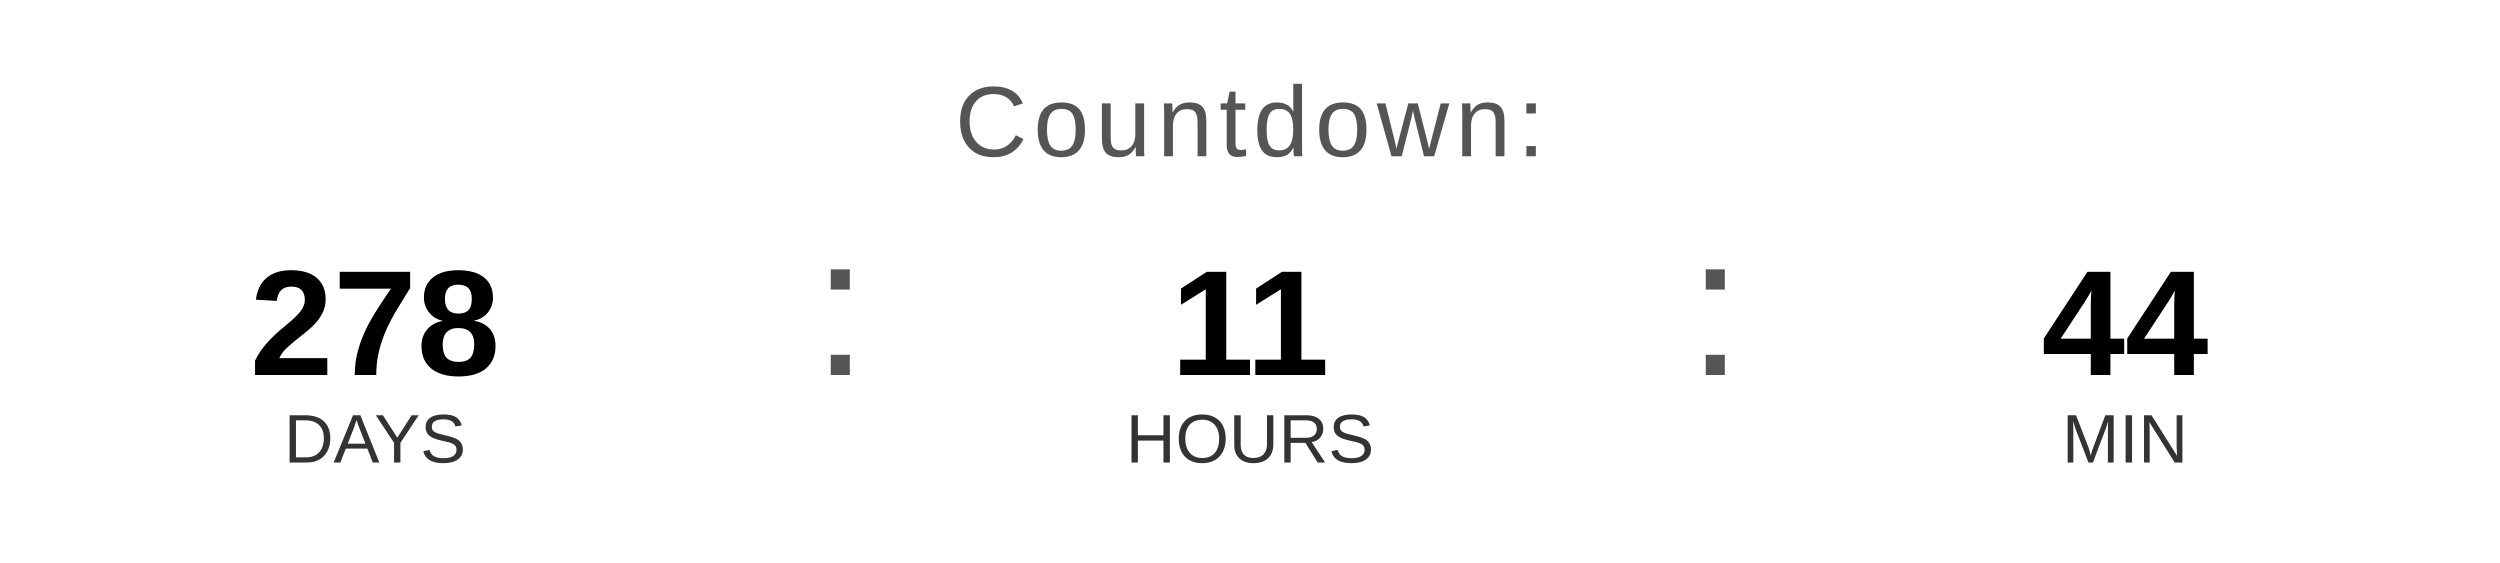
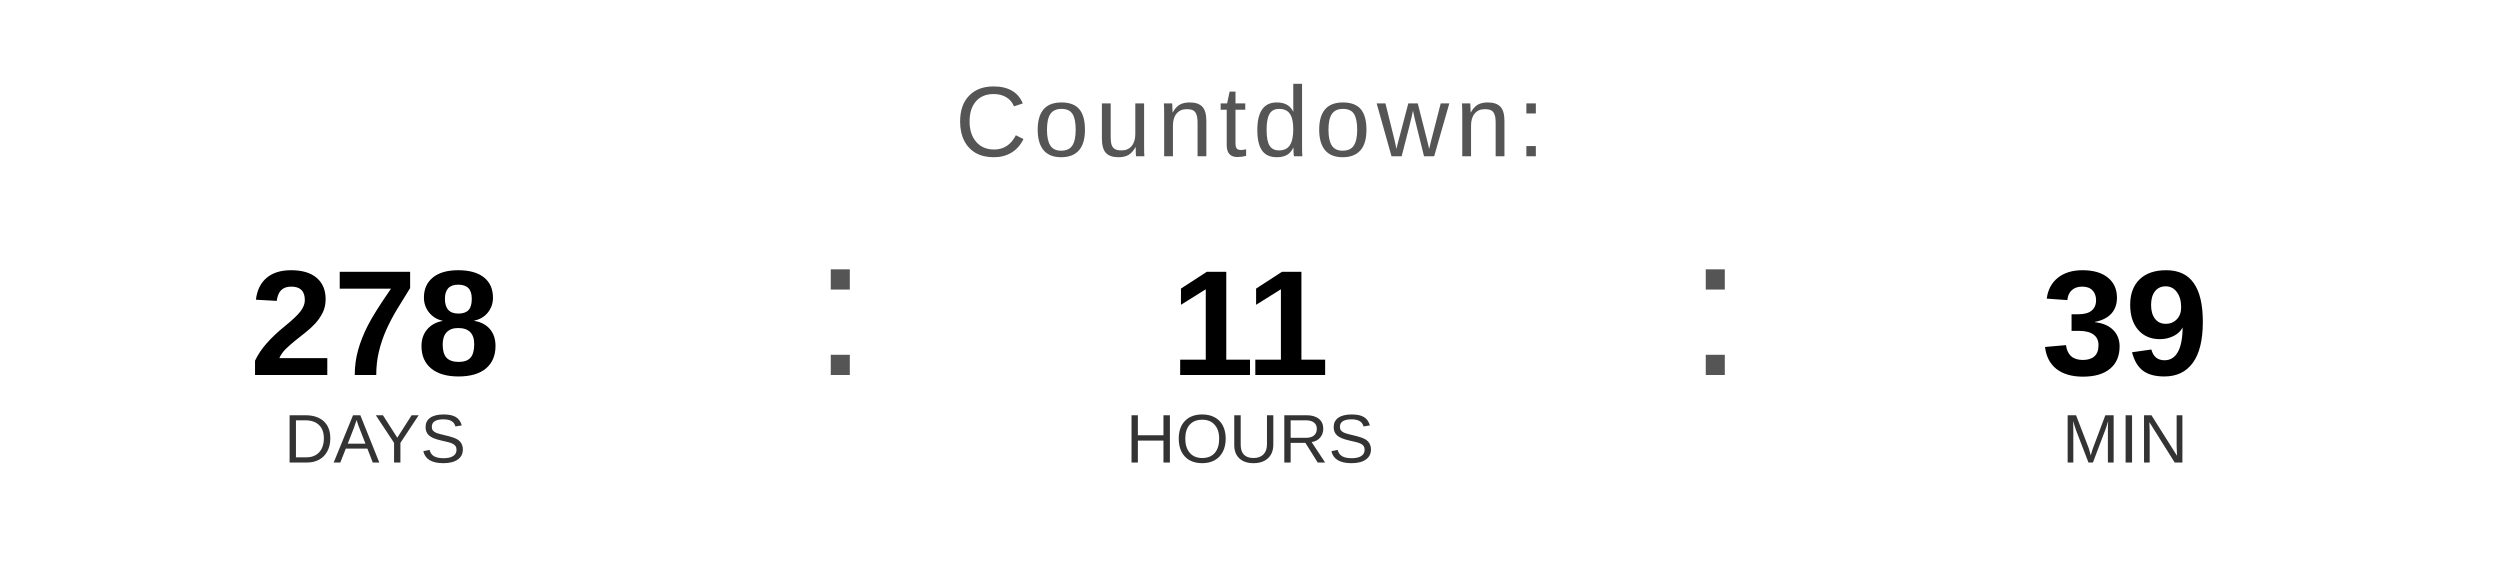
<svg xmlns="http://www.w3.org/2000/svg" width="400" height="90" viewBox="0 0 400 90">
  <text x="200" y="25" font-family="Arial, Helvetica, sans-serif" font-size="16" fill="#555555" text-anchor="middle" letter-spacing="1">
    Countdown:
  </text>
  <text x="60" y="60" font-family="Arial, Helvetica, sans-serif" font-size="24" font-weight="bold" fill="#000000" text-anchor="middle">278</text>
  <text x="60" y="74" font-family="Arial, Helvetica, sans-serif" font-size="11" fill="#333333" text-anchor="middle">DAYS</text>
  <text x="130" y="60" font-family="Arial, sans-serif" font-size="32" fill="#555555">:</text>
  <text x="200" y="60" font-family="Arial, Helvetica, sans-serif" font-size="24" font-weight="bold" fill="#000000" text-anchor="middle">11</text>
  <text x="200" y="74" font-family="Arial, Helvetica, sans-serif" font-size="11" fill="#333333" text-anchor="middle">HOURS</text>
  <text x="270" y="60" font-family="Arial, sans-serif" font-size="32" fill="#555555">:</text>
-   <text x="340" y="60" font-family="Arial, Helvetica, sans-serif" font-size="24" font-weight="bold" fill="#000000" text-anchor="middle">44</text>
+   <text x="340" y="60" font-family="Arial, Helvetica, sans-serif" font-size="24" font-weight="bold" fill="#000000" text-anchor="middle">39</text>
  <text x="340" y="74" font-family="Arial, Helvetica, sans-serif" font-size="11" fill="#333333" text-anchor="middle">MIN</text>
</svg>
